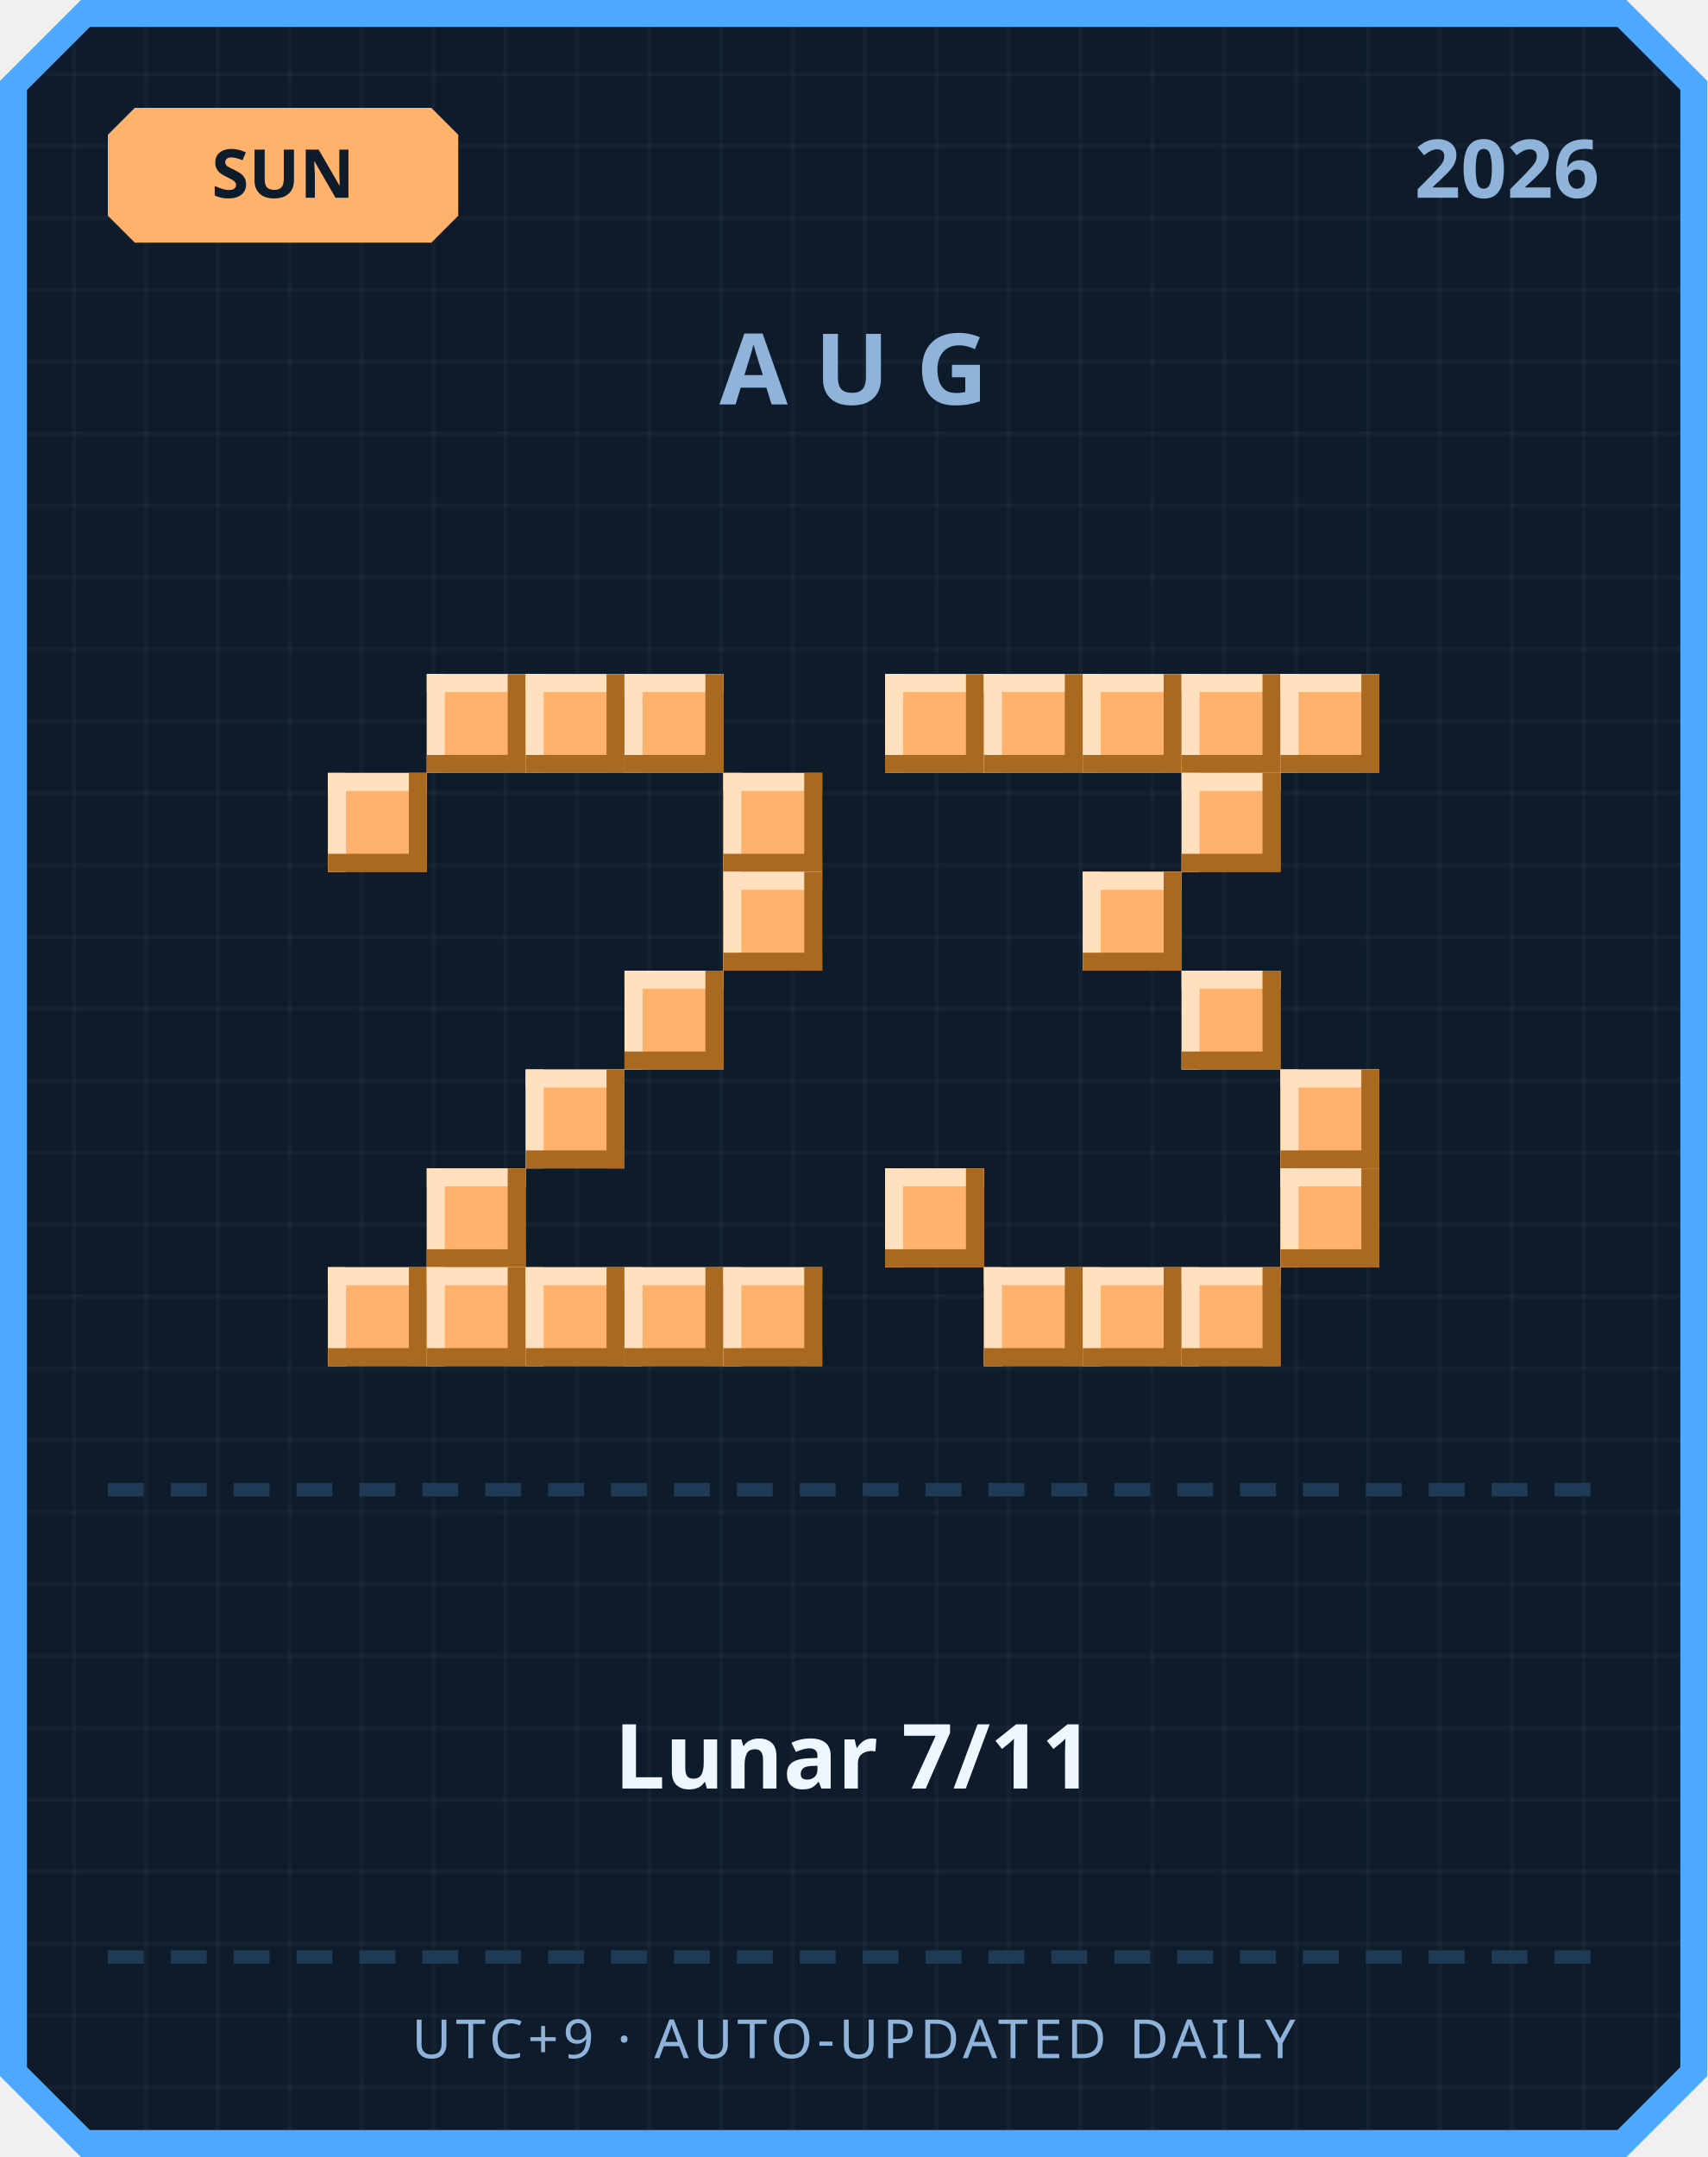
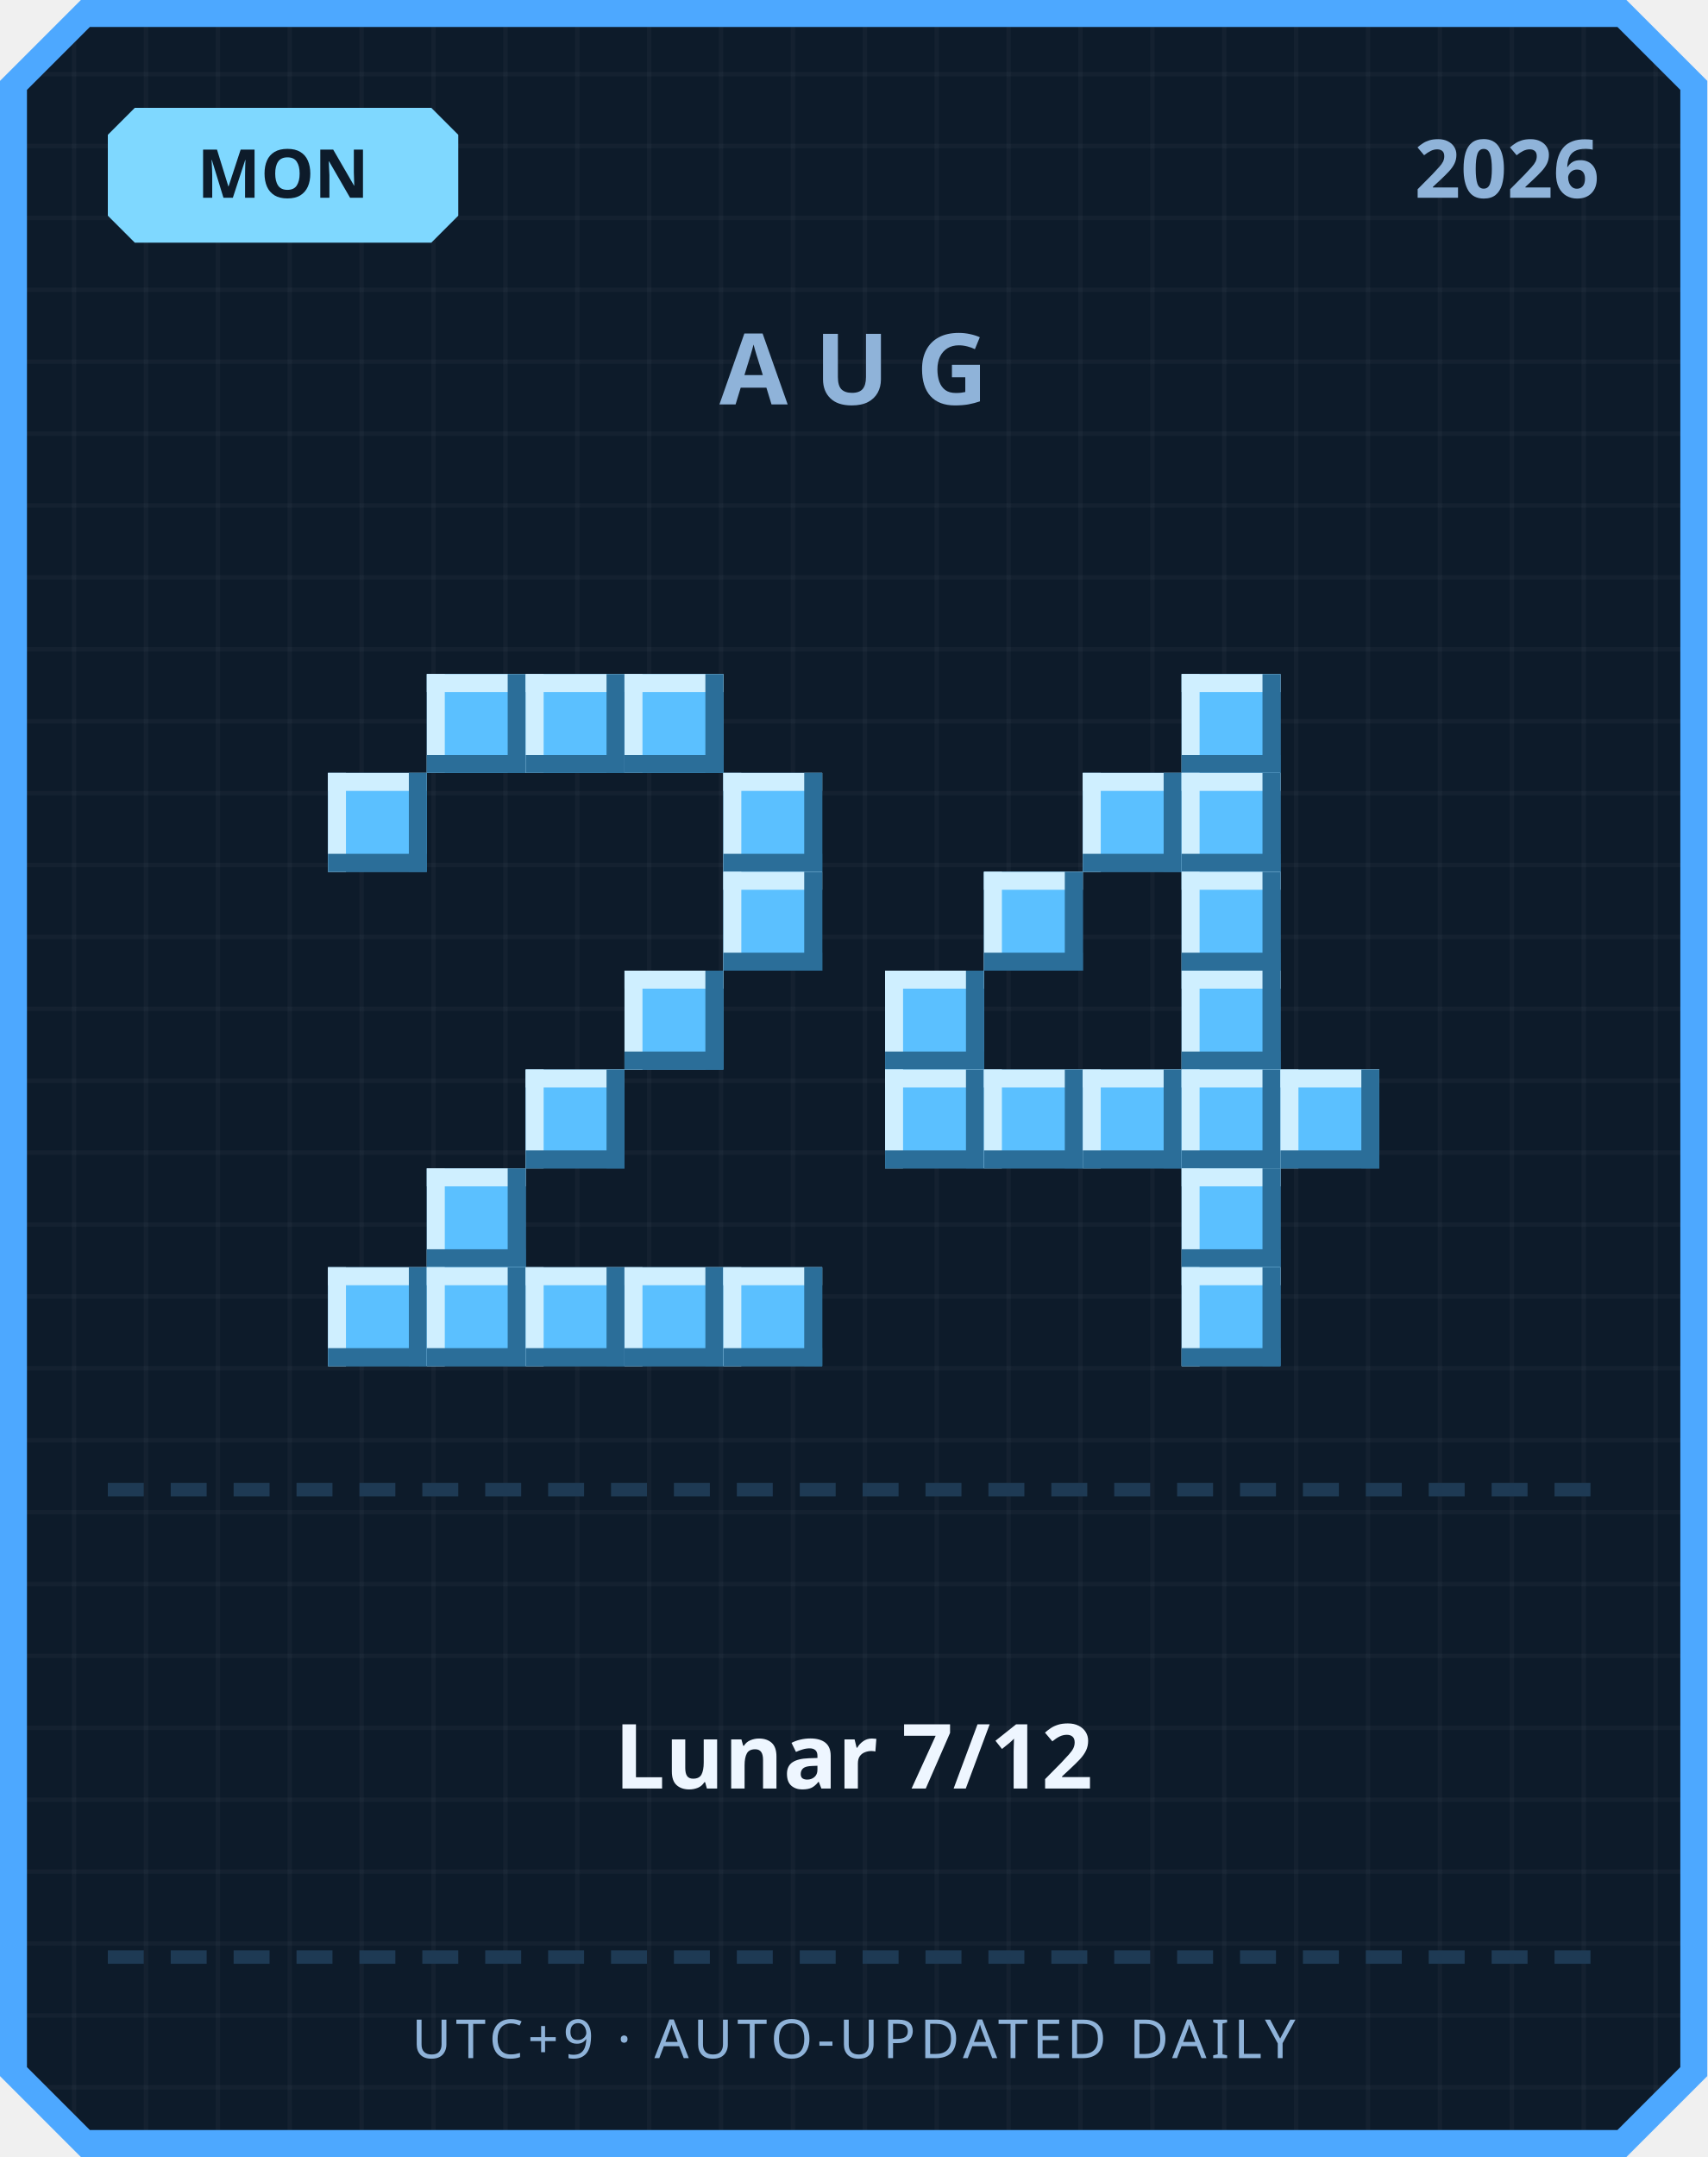
<svg xmlns="http://www.w3.org/2000/svg" width="380" height="480" viewBox="0 0 380 480">
  <defs>
    <pattern id="grid" width="16" height="16" patternUnits="userSpaceOnUse">
      <rect width="16" height="16" fill="#0d1b2a" />
      <rect width="1" height="16" fill="#ffffff" opacity="0.03" />
      <rect width="16" height="1" fill="#ffffff" opacity="0.03" />
    </pattern>
  </defs>
  <path d="M 18,0 L 362,0 L 380,18 L 380,462 L 362,480 L 18,480 L 0,462 L 0,18 Z" fill="#4da8ff" />
  <path d="M 20,6 L 360,6 L 374,20 L 374,460 L 360,474 L 20,474 L 6,460 L 6,20 Z" fill="url(#grid)" />
-   <path d="M 30,24 L 96,24 L 102,30 L 102,48 L 96,54 L 30,54 L 24,48 L 24,30 Z" fill="#ffb26b" />
-   <text x="63" y="44" text-anchor="middle" font-family="'Segoe UI', sans-serif" font-size="15" font-weight="700" fill="#0d1b2a">SUN</text>
+   <path d="M 30,24 L 96,24 L 102,30 L 102,48 L 96,54 L 30,54 L 24,48 L 24,30 Z" fill="#7fd8ff" />
+   <text x="63" y="44" text-anchor="middle" font-family="'Segoe UI', sans-serif" font-size="15" font-weight="700" fill="#0d1b2a">MON</text>
  <text x="356" y="44" text-anchor="end" font-family="'Segoe UI', sans-serif" font-size="18" font-weight="700" fill="#8fb3d9">2026</text>
  <text x="190" y="90" text-anchor="middle" font-family="'Segoe UI', sans-serif" font-size="22" font-weight="700" letter-spacing="6" fill="#8fb3d9">AUG</text>
-   <rect x="95" y="150" width="22" height="22" fill="#ffb26b" />
-   <rect x="95" y="150" width="22" height="4" fill="#ffe1bf" />
-   <rect x="95" y="150" width="4" height="22" fill="#ffe1bf" />
-   <rect x="95" y="168" width="22" height="4" fill="#a9691f" />
-   <rect x="113" y="150" width="4" height="22" fill="#a9691f" />
-   <rect x="117" y="150" width="22" height="22" fill="#ffb26b" />
-   <rect x="117" y="150" width="22" height="4" fill="#ffe1bf" />
-   <rect x="117" y="150" width="4" height="22" fill="#ffe1bf" />
-   <rect x="117" y="168" width="22" height="4" fill="#a9691f" />
-   <rect x="135" y="150" width="4" height="22" fill="#a9691f" />
-   <rect x="139" y="150" width="22" height="22" fill="#ffb26b" />
-   <rect x="139" y="150" width="22" height="4" fill="#ffe1bf" />
-   <rect x="139" y="150" width="4" height="22" fill="#ffe1bf" />
-   <rect x="139" y="168" width="22" height="4" fill="#a9691f" />
-   <rect x="157" y="150" width="4" height="22" fill="#a9691f" />
-   <rect x="73" y="172" width="22" height="22" fill="#ffb26b" />
-   <rect x="73" y="172" width="22" height="4" fill="#ffe1bf" />
-   <rect x="73" y="172" width="4" height="22" fill="#ffe1bf" />
-   <rect x="73" y="190" width="22" height="4" fill="#a9691f" />
-   <rect x="91" y="172" width="4" height="22" fill="#a9691f" />
-   <rect x="161" y="172" width="22" height="22" fill="#ffb26b" />
-   <rect x="161" y="172" width="22" height="4" fill="#ffe1bf" />
-   <rect x="161" y="172" width="4" height="22" fill="#ffe1bf" />
-   <rect x="161" y="190" width="22" height="4" fill="#a9691f" />
-   <rect x="179" y="172" width="4" height="22" fill="#a9691f" />
-   <rect x="161" y="194" width="22" height="22" fill="#ffb26b" />
-   <rect x="161" y="194" width="22" height="4" fill="#ffe1bf" />
-   <rect x="161" y="194" width="4" height="22" fill="#ffe1bf" />
-   <rect x="161" y="212" width="22" height="4" fill="#a9691f" />
-   <rect x="179" y="194" width="4" height="22" fill="#a9691f" />
-   <rect x="139" y="216" width="22" height="22" fill="#ffb26b" />
-   <rect x="139" y="216" width="22" height="4" fill="#ffe1bf" />
-   <rect x="139" y="216" width="4" height="22" fill="#ffe1bf" />
-   <rect x="139" y="234" width="22" height="4" fill="#a9691f" />
-   <rect x="157" y="216" width="4" height="22" fill="#a9691f" />
-   <rect x="117" y="238" width="22" height="22" fill="#ffb26b" />
-   <rect x="117" y="238" width="22" height="4" fill="#ffe1bf" />
-   <rect x="117" y="238" width="4" height="22" fill="#ffe1bf" />
-   <rect x="117" y="256" width="22" height="4" fill="#a9691f" />
-   <rect x="135" y="238" width="4" height="22" fill="#a9691f" />
-   <rect x="95" y="260" width="22" height="22" fill="#ffb26b" />
-   <rect x="95" y="260" width="22" height="4" fill="#ffe1bf" />
-   <rect x="95" y="260" width="4" height="22" fill="#ffe1bf" />
-   <rect x="95" y="278" width="22" height="4" fill="#a9691f" />
-   <rect x="113" y="260" width="4" height="22" fill="#a9691f" />
-   <rect x="73" y="282" width="22" height="22" fill="#ffb26b" />
-   <rect x="73" y="282" width="22" height="4" fill="#ffe1bf" />
-   <rect x="73" y="282" width="4" height="22" fill="#ffe1bf" />
-   <rect x="73" y="300" width="22" height="4" fill="#a9691f" />
-   <rect x="91" y="282" width="4" height="22" fill="#a9691f" />
-   <rect x="95" y="282" width="22" height="22" fill="#ffb26b" />
-   <rect x="95" y="282" width="22" height="4" fill="#ffe1bf" />
-   <rect x="95" y="282" width="4" height="22" fill="#ffe1bf" />
-   <rect x="95" y="300" width="22" height="4" fill="#a9691f" />
-   <rect x="113" y="282" width="4" height="22" fill="#a9691f" />
-   <rect x="117" y="282" width="22" height="22" fill="#ffb26b" />
-   <rect x="117" y="282" width="22" height="4" fill="#ffe1bf" />
-   <rect x="117" y="282" width="4" height="22" fill="#ffe1bf" />
-   <rect x="117" y="300" width="22" height="4" fill="#a9691f" />
-   <rect x="135" y="282" width="4" height="22" fill="#a9691f" />
-   <rect x="139" y="282" width="22" height="22" fill="#ffb26b" />
-   <rect x="139" y="282" width="22" height="4" fill="#ffe1bf" />
-   <rect x="139" y="282" width="4" height="22" fill="#ffe1bf" />
-   <rect x="139" y="300" width="22" height="4" fill="#a9691f" />
-   <rect x="157" y="282" width="4" height="22" fill="#a9691f" />
-   <rect x="161" y="282" width="22" height="22" fill="#ffb26b" />
-   <rect x="161" y="282" width="22" height="4" fill="#ffe1bf" />
-   <rect x="161" y="282" width="4" height="22" fill="#ffe1bf" />
-   <rect x="161" y="300" width="22" height="4" fill="#a9691f" />
-   <rect x="179" y="282" width="4" height="22" fill="#a9691f" />
-   <rect x="197" y="150" width="22" height="22" fill="#ffb26b" />
-   <rect x="197" y="150" width="22" height="4" fill="#ffe1bf" />
-   <rect x="197" y="150" width="4" height="22" fill="#ffe1bf" />
-   <rect x="197" y="168" width="22" height="4" fill="#a9691f" />
-   <rect x="215" y="150" width="4" height="22" fill="#a9691f" />
-   <rect x="219" y="150" width="22" height="22" fill="#ffb26b" />
-   <rect x="219" y="150" width="22" height="4" fill="#ffe1bf" />
-   <rect x="219" y="150" width="4" height="22" fill="#ffe1bf" />
-   <rect x="219" y="168" width="22" height="4" fill="#a9691f" />
-   <rect x="237" y="150" width="4" height="22" fill="#a9691f" />
-   <rect x="241" y="150" width="22" height="22" fill="#ffb26b" />
-   <rect x="241" y="150" width="22" height="4" fill="#ffe1bf" />
-   <rect x="241" y="150" width="4" height="22" fill="#ffe1bf" />
-   <rect x="241" y="168" width="22" height="4" fill="#a9691f" />
-   <rect x="259" y="150" width="4" height="22" fill="#a9691f" />
-   <rect x="263" y="150" width="22" height="22" fill="#ffb26b" />
-   <rect x="263" y="150" width="22" height="4" fill="#ffe1bf" />
-   <rect x="263" y="150" width="4" height="22" fill="#ffe1bf" />
-   <rect x="263" y="168" width="22" height="4" fill="#a9691f" />
-   <rect x="281" y="150" width="4" height="22" fill="#a9691f" />
-   <rect x="285" y="150" width="22" height="22" fill="#ffb26b" />
-   <rect x="285" y="150" width="22" height="4" fill="#ffe1bf" />
-   <rect x="285" y="150" width="4" height="22" fill="#ffe1bf" />
-   <rect x="285" y="168" width="22" height="4" fill="#a9691f" />
-   <rect x="303" y="150" width="4" height="22" fill="#a9691f" />
-   <rect x="263" y="172" width="22" height="22" fill="#ffb26b" />
-   <rect x="263" y="172" width="22" height="4" fill="#ffe1bf" />
-   <rect x="263" y="172" width="4" height="22" fill="#ffe1bf" />
-   <rect x="263" y="190" width="22" height="4" fill="#a9691f" />
-   <rect x="281" y="172" width="4" height="22" fill="#a9691f" />
-   <rect x="241" y="194" width="22" height="22" fill="#ffb26b" />
-   <rect x="241" y="194" width="22" height="4" fill="#ffe1bf" />
-   <rect x="241" y="194" width="4" height="22" fill="#ffe1bf" />
-   <rect x="241" y="212" width="22" height="4" fill="#a9691f" />
-   <rect x="259" y="194" width="4" height="22" fill="#a9691f" />
-   <rect x="263" y="216" width="22" height="22" fill="#ffb26b" />
-   <rect x="263" y="216" width="22" height="4" fill="#ffe1bf" />
-   <rect x="263" y="216" width="4" height="22" fill="#ffe1bf" />
-   <rect x="263" y="234" width="22" height="4" fill="#a9691f" />
-   <rect x="281" y="216" width="4" height="22" fill="#a9691f" />
-   <rect x="285" y="238" width="22" height="22" fill="#ffb26b" />
-   <rect x="285" y="238" width="22" height="4" fill="#ffe1bf" />
-   <rect x="285" y="238" width="4" height="22" fill="#ffe1bf" />
-   <rect x="285" y="256" width="22" height="4" fill="#a9691f" />
-   <rect x="303" y="238" width="4" height="22" fill="#a9691f" />
-   <rect x="197" y="260" width="22" height="22" fill="#ffb26b" />
-   <rect x="197" y="260" width="22" height="4" fill="#ffe1bf" />
-   <rect x="197" y="260" width="4" height="22" fill="#ffe1bf" />
-   <rect x="197" y="278" width="22" height="4" fill="#a9691f" />
-   <rect x="215" y="260" width="4" height="22" fill="#a9691f" />
-   <rect x="285" y="260" width="22" height="22" fill="#ffb26b" />
-   <rect x="285" y="260" width="22" height="4" fill="#ffe1bf" />
-   <rect x="285" y="260" width="4" height="22" fill="#ffe1bf" />
-   <rect x="285" y="278" width="22" height="4" fill="#a9691f" />
-   <rect x="303" y="260" width="4" height="22" fill="#a9691f" />
-   <rect x="219" y="282" width="22" height="22" fill="#ffb26b" />
-   <rect x="219" y="282" width="22" height="4" fill="#ffe1bf" />
-   <rect x="219" y="282" width="4" height="22" fill="#ffe1bf" />
-   <rect x="219" y="300" width="22" height="4" fill="#a9691f" />
-   <rect x="237" y="282" width="4" height="22" fill="#a9691f" />
-   <rect x="241" y="282" width="22" height="22" fill="#ffb26b" />
-   <rect x="241" y="282" width="22" height="4" fill="#ffe1bf" />
-   <rect x="241" y="282" width="4" height="22" fill="#ffe1bf" />
-   <rect x="241" y="300" width="22" height="4" fill="#a9691f" />
-   <rect x="259" y="282" width="4" height="22" fill="#a9691f" />
-   <rect x="263" y="282" width="22" height="22" fill="#ffb26b" />
-   <rect x="263" y="282" width="22" height="4" fill="#ffe1bf" />
-   <rect x="263" y="282" width="4" height="22" fill="#ffe1bf" />
-   <rect x="263" y="300" width="22" height="4" fill="#a9691f" />
-   <rect x="281" y="282" width="4" height="22" fill="#a9691f" />
+   <rect x="95" y="150" width="22" height="22" fill="#5bc0ff" />
+   <rect x="95" y="150" width="22" height="4" fill="#cfefff" />
+   <rect x="95" y="150" width="4" height="22" fill="#cfefff" />
+   <rect x="95" y="168" width="22" height="4" fill="#2b6e99" />
+   <rect x="113" y="150" width="4" height="22" fill="#2b6e99" />
+   <rect x="117" y="150" width="22" height="22" fill="#5bc0ff" />
+   <rect x="117" y="150" width="22" height="4" fill="#cfefff" />
+   <rect x="117" y="150" width="4" height="22" fill="#cfefff" />
+   <rect x="117" y="168" width="22" height="4" fill="#2b6e99" />
+   <rect x="135" y="150" width="4" height="22" fill="#2b6e99" />
+   <rect x="139" y="150" width="22" height="22" fill="#5bc0ff" />
+   <rect x="139" y="150" width="22" height="4" fill="#cfefff" />
+   <rect x="139" y="150" width="4" height="22" fill="#cfefff" />
+   <rect x="139" y="168" width="22" height="4" fill="#2b6e99" />
+   <rect x="157" y="150" width="4" height="22" fill="#2b6e99" />
+   <rect x="73" y="172" width="22" height="22" fill="#5bc0ff" />
+   <rect x="73" y="172" width="22" height="4" fill="#cfefff" />
+   <rect x="73" y="172" width="4" height="22" fill="#cfefff" />
+   <rect x="73" y="190" width="22" height="4" fill="#2b6e99" />
+   <rect x="91" y="172" width="4" height="22" fill="#2b6e99" />
+   <rect x="161" y="172" width="22" height="22" fill="#5bc0ff" />
+   <rect x="161" y="172" width="22" height="4" fill="#cfefff" />
+   <rect x="161" y="172" width="4" height="22" fill="#cfefff" />
+   <rect x="161" y="190" width="22" height="4" fill="#2b6e99" />
+   <rect x="179" y="172" width="4" height="22" fill="#2b6e99" />
+   <rect x="161" y="194" width="22" height="22" fill="#5bc0ff" />
+   <rect x="161" y="194" width="22" height="4" fill="#cfefff" />
+   <rect x="161" y="194" width="4" height="22" fill="#cfefff" />
+   <rect x="161" y="212" width="22" height="4" fill="#2b6e99" />
+   <rect x="179" y="194" width="4" height="22" fill="#2b6e99" />
+   <rect x="139" y="216" width="22" height="22" fill="#5bc0ff" />
+   <rect x="139" y="216" width="22" height="4" fill="#cfefff" />
+   <rect x="139" y="216" width="4" height="22" fill="#cfefff" />
+   <rect x="139" y="234" width="22" height="4" fill="#2b6e99" />
+   <rect x="157" y="216" width="4" height="22" fill="#2b6e99" />
+   <rect x="117" y="238" width="22" height="22" fill="#5bc0ff" />
+   <rect x="117" y="238" width="22" height="4" fill="#cfefff" />
+   <rect x="117" y="238" width="4" height="22" fill="#cfefff" />
+   <rect x="117" y="256" width="22" height="4" fill="#2b6e99" />
+   <rect x="135" y="238" width="4" height="22" fill="#2b6e99" />
+   <rect x="95" y="260" width="22" height="22" fill="#5bc0ff" />
+   <rect x="95" y="260" width="22" height="4" fill="#cfefff" />
+   <rect x="95" y="260" width="4" height="22" fill="#cfefff" />
+   <rect x="95" y="278" width="22" height="4" fill="#2b6e99" />
+   <rect x="113" y="260" width="4" height="22" fill="#2b6e99" />
+   <rect x="73" y="282" width="22" height="22" fill="#5bc0ff" />
+   <rect x="73" y="282" width="22" height="4" fill="#cfefff" />
+   <rect x="73" y="282" width="4" height="22" fill="#cfefff" />
+   <rect x="73" y="300" width="22" height="4" fill="#2b6e99" />
+   <rect x="91" y="282" width="4" height="22" fill="#2b6e99" />
+   <rect x="95" y="282" width="22" height="22" fill="#5bc0ff" />
+   <rect x="95" y="282" width="22" height="4" fill="#cfefff" />
+   <rect x="95" y="282" width="4" height="22" fill="#cfefff" />
+   <rect x="95" y="300" width="22" height="4" fill="#2b6e99" />
+   <rect x="113" y="282" width="4" height="22" fill="#2b6e99" />
+   <rect x="117" y="282" width="22" height="22" fill="#5bc0ff" />
+   <rect x="117" y="282" width="22" height="4" fill="#cfefff" />
+   <rect x="117" y="282" width="4" height="22" fill="#cfefff" />
+   <rect x="117" y="300" width="22" height="4" fill="#2b6e99" />
+   <rect x="135" y="282" width="4" height="22" fill="#2b6e99" />
+   <rect x="139" y="282" width="22" height="22" fill="#5bc0ff" />
+   <rect x="139" y="282" width="22" height="4" fill="#cfefff" />
+   <rect x="139" y="282" width="4" height="22" fill="#cfefff" />
+   <rect x="139" y="300" width="22" height="4" fill="#2b6e99" />
+   <rect x="157" y="282" width="4" height="22" fill="#2b6e99" />
+   <rect x="161" y="282" width="22" height="22" fill="#5bc0ff" />
+   <rect x="161" y="282" width="22" height="4" fill="#cfefff" />
+   <rect x="161" y="282" width="4" height="22" fill="#cfefff" />
+   <rect x="161" y="300" width="22" height="4" fill="#2b6e99" />
+   <rect x="179" y="282" width="4" height="22" fill="#2b6e99" />
+   <rect x="263" y="150" width="22" height="22" fill="#5bc0ff" />
+   <rect x="263" y="150" width="22" height="4" fill="#cfefff" />
+   <rect x="263" y="150" width="4" height="22" fill="#cfefff" />
+   <rect x="263" y="168" width="22" height="4" fill="#2b6e99" />
+   <rect x="281" y="150" width="4" height="22" fill="#2b6e99" />
+   <rect x="241" y="172" width="22" height="22" fill="#5bc0ff" />
+   <rect x="241" y="172" width="22" height="4" fill="#cfefff" />
+   <rect x="241" y="172" width="4" height="22" fill="#cfefff" />
+   <rect x="241" y="190" width="22" height="4" fill="#2b6e99" />
+   <rect x="259" y="172" width="4" height="22" fill="#2b6e99" />
+   <rect x="263" y="172" width="22" height="22" fill="#5bc0ff" />
+   <rect x="263" y="172" width="22" height="4" fill="#cfefff" />
+   <rect x="263" y="172" width="4" height="22" fill="#cfefff" />
+   <rect x="263" y="190" width="22" height="4" fill="#2b6e99" />
+   <rect x="281" y="172" width="4" height="22" fill="#2b6e99" />
+   <rect x="219" y="194" width="22" height="22" fill="#5bc0ff" />
+   <rect x="219" y="194" width="22" height="4" fill="#cfefff" />
+   <rect x="219" y="194" width="4" height="22" fill="#cfefff" />
+   <rect x="219" y="212" width="22" height="4" fill="#2b6e99" />
+   <rect x="237" y="194" width="4" height="22" fill="#2b6e99" />
+   <rect x="263" y="194" width="22" height="22" fill="#5bc0ff" />
+   <rect x="263" y="194" width="22" height="4" fill="#cfefff" />
+   <rect x="263" y="194" width="4" height="22" fill="#cfefff" />
+   <rect x="263" y="212" width="22" height="4" fill="#2b6e99" />
+   <rect x="281" y="194" width="4" height="22" fill="#2b6e99" />
+   <rect x="197" y="216" width="22" height="22" fill="#5bc0ff" />
+   <rect x="197" y="216" width="22" height="4" fill="#cfefff" />
+   <rect x="197" y="216" width="4" height="22" fill="#cfefff" />
+   <rect x="197" y="234" width="22" height="4" fill="#2b6e99" />
+   <rect x="215" y="216" width="4" height="22" fill="#2b6e99" />
+   <rect x="263" y="216" width="22" height="22" fill="#5bc0ff" />
+   <rect x="263" y="216" width="22" height="4" fill="#cfefff" />
+   <rect x="263" y="216" width="4" height="22" fill="#cfefff" />
+   <rect x="263" y="234" width="22" height="4" fill="#2b6e99" />
+   <rect x="281" y="216" width="4" height="22" fill="#2b6e99" />
+   <rect x="197" y="238" width="22" height="22" fill="#5bc0ff" />
+   <rect x="197" y="238" width="22" height="4" fill="#cfefff" />
+   <rect x="197" y="238" width="4" height="22" fill="#cfefff" />
+   <rect x="197" y="256" width="22" height="4" fill="#2b6e99" />
+   <rect x="215" y="238" width="4" height="22" fill="#2b6e99" />
+   <rect x="219" y="238" width="22" height="22" fill="#5bc0ff" />
+   <rect x="219" y="238" width="22" height="4" fill="#cfefff" />
+   <rect x="219" y="238" width="4" height="22" fill="#cfefff" />
+   <rect x="219" y="256" width="22" height="4" fill="#2b6e99" />
+   <rect x="237" y="238" width="4" height="22" fill="#2b6e99" />
+   <rect x="241" y="238" width="22" height="22" fill="#5bc0ff" />
+   <rect x="241" y="238" width="22" height="4" fill="#cfefff" />
+   <rect x="241" y="238" width="4" height="22" fill="#cfefff" />
+   <rect x="241" y="256" width="22" height="4" fill="#2b6e99" />
+   <rect x="259" y="238" width="4" height="22" fill="#2b6e99" />
+   <rect x="263" y="238" width="22" height="22" fill="#5bc0ff" />
+   <rect x="263" y="238" width="22" height="4" fill="#cfefff" />
+   <rect x="263" y="238" width="4" height="22" fill="#cfefff" />
+   <rect x="263" y="256" width="22" height="4" fill="#2b6e99" />
+   <rect x="281" y="238" width="4" height="22" fill="#2b6e99" />
+   <rect x="285" y="238" width="22" height="22" fill="#5bc0ff" />
+   <rect x="285" y="238" width="22" height="4" fill="#cfefff" />
+   <rect x="285" y="238" width="4" height="22" fill="#cfefff" />
+   <rect x="285" y="256" width="22" height="4" fill="#2b6e99" />
+   <rect x="303" y="238" width="4" height="22" fill="#2b6e99" />
+   <rect x="263" y="260" width="22" height="22" fill="#5bc0ff" />
+   <rect x="263" y="260" width="22" height="4" fill="#cfefff" />
+   <rect x="263" y="260" width="4" height="22" fill="#cfefff" />
+   <rect x="263" y="278" width="22" height="4" fill="#2b6e99" />
+   <rect x="281" y="260" width="4" height="22" fill="#2b6e99" />
+   <rect x="263" y="282" width="22" height="22" fill="#5bc0ff" />
+   <rect x="263" y="282" width="22" height="4" fill="#cfefff" />
+   <rect x="263" y="282" width="4" height="22" fill="#cfefff" />
+   <rect x="263" y="300" width="22" height="4" fill="#2b6e99" />
+   <rect x="281" y="282" width="4" height="22" fill="#2b6e99" />
  <rect x="24" y="330" width="8" height="3" fill="#1e3a54" />
  <rect x="38" y="330" width="8" height="3" fill="#1e3a54" />
  <rect x="52" y="330" width="8" height="3" fill="#1e3a54" />
  <rect x="66" y="330" width="8" height="3" fill="#1e3a54" />
  <rect x="80" y="330" width="8" height="3" fill="#1e3a54" />
  <rect x="94" y="330" width="8" height="3" fill="#1e3a54" />
  <rect x="108" y="330" width="8" height="3" fill="#1e3a54" />
  <rect x="122" y="330" width="8" height="3" fill="#1e3a54" />
  <rect x="136" y="330" width="8" height="3" fill="#1e3a54" />
  <rect x="150" y="330" width="8" height="3" fill="#1e3a54" />
  <rect x="164" y="330" width="8" height="3" fill="#1e3a54" />
  <rect x="178" y="330" width="8" height="3" fill="#1e3a54" />
  <rect x="192" y="330" width="8" height="3" fill="#1e3a54" />
  <rect x="206" y="330" width="8" height="3" fill="#1e3a54" />
  <rect x="220" y="330" width="8" height="3" fill="#1e3a54" />
  <rect x="234" y="330" width="8" height="3" fill="#1e3a54" />
  <rect x="248" y="330" width="8" height="3" fill="#1e3a54" />
  <rect x="262" y="330" width="8" height="3" fill="#1e3a54" />
  <rect x="276" y="330" width="8" height="3" fill="#1e3a54" />
  <rect x="290" y="330" width="8" height="3" fill="#1e3a54" />
  <rect x="304" y="330" width="8" height="3" fill="#1e3a54" />
  <rect x="318" y="330" width="8" height="3" fill="#1e3a54" />
  <rect x="332" y="330" width="8" height="3" fill="#1e3a54" />
  <rect x="346" y="330" width="8" height="3" fill="#1e3a54" />
-   <text x="190" y="398" text-anchor="middle" font-family="'Segoe UI', 'Microsoft JhengHei', sans-serif" font-size="20" font-weight="700" fill="#eef6ff">Lunar 7/11</text>
+   <text x="190" y="398" text-anchor="middle" font-family="'Segoe UI', 'Microsoft JhengHei', sans-serif" font-size="20" font-weight="700" fill="#eef6ff">Lunar 7/12</text>
  <rect x="24" y="434" width="8" height="3" fill="#1e3a54" />
  <rect x="38" y="434" width="8" height="3" fill="#1e3a54" />
  <rect x="52" y="434" width="8" height="3" fill="#1e3a54" />
  <rect x="66" y="434" width="8" height="3" fill="#1e3a54" />
  <rect x="80" y="434" width="8" height="3" fill="#1e3a54" />
  <rect x="94" y="434" width="8" height="3" fill="#1e3a54" />
  <rect x="108" y="434" width="8" height="3" fill="#1e3a54" />
  <rect x="122" y="434" width="8" height="3" fill="#1e3a54" />
  <rect x="136" y="434" width="8" height="3" fill="#1e3a54" />
  <rect x="150" y="434" width="8" height="3" fill="#1e3a54" />
  <rect x="164" y="434" width="8" height="3" fill="#1e3a54" />
  <rect x="178" y="434" width="8" height="3" fill="#1e3a54" />
  <rect x="192" y="434" width="8" height="3" fill="#1e3a54" />
  <rect x="206" y="434" width="8" height="3" fill="#1e3a54" />
  <rect x="220" y="434" width="8" height="3" fill="#1e3a54" />
  <rect x="234" y="434" width="8" height="3" fill="#1e3a54" />
  <rect x="248" y="434" width="8" height="3" fill="#1e3a54" />
  <rect x="262" y="434" width="8" height="3" fill="#1e3a54" />
  <rect x="276" y="434" width="8" height="3" fill="#1e3a54" />
  <rect x="290" y="434" width="8" height="3" fill="#1e3a54" />
  <rect x="304" y="434" width="8" height="3" fill="#1e3a54" />
  <rect x="318" y="434" width="8" height="3" fill="#1e3a54" />
  <rect x="332" y="434" width="8" height="3" fill="#1e3a54" />
  <rect x="346" y="434" width="8" height="3" fill="#1e3a54" />
  <text x="190" y="458" text-anchor="middle" font-family="'Segoe UI', sans-serif" font-size="12" letter-spacing="1" fill="#8fb3d9">UTC+9 · AUTO-UPDATED DAILY</text>
</svg>
